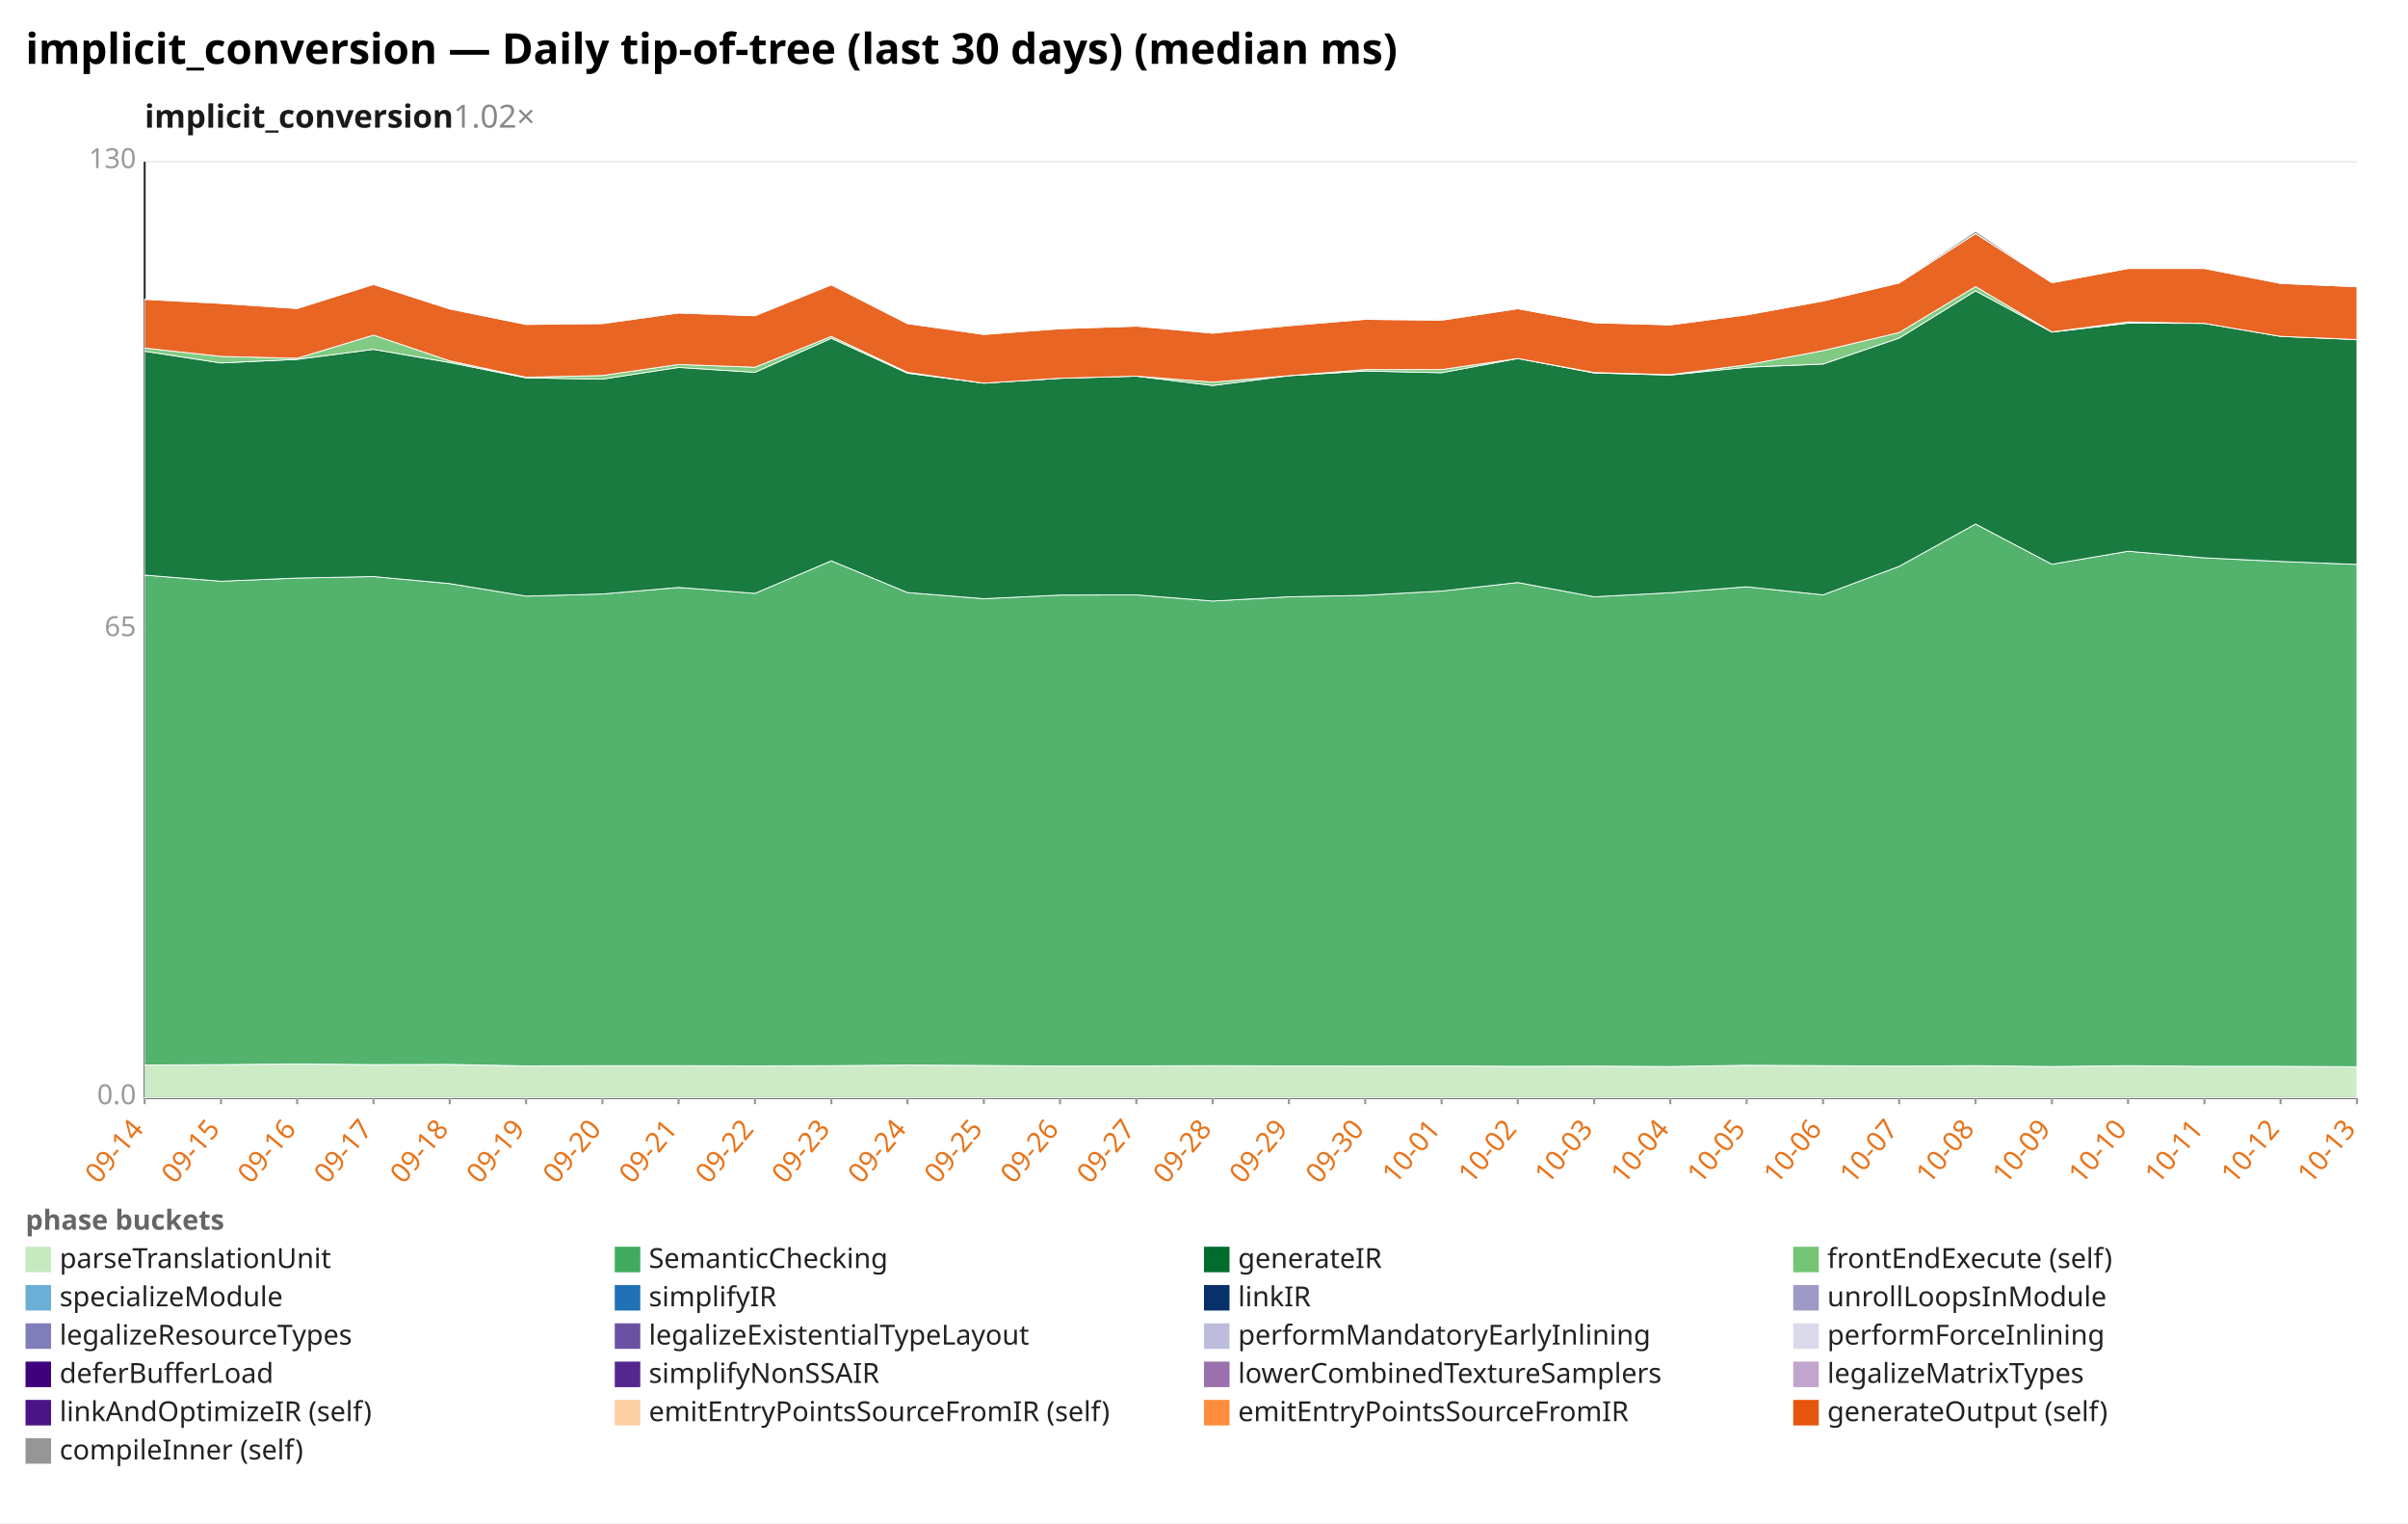
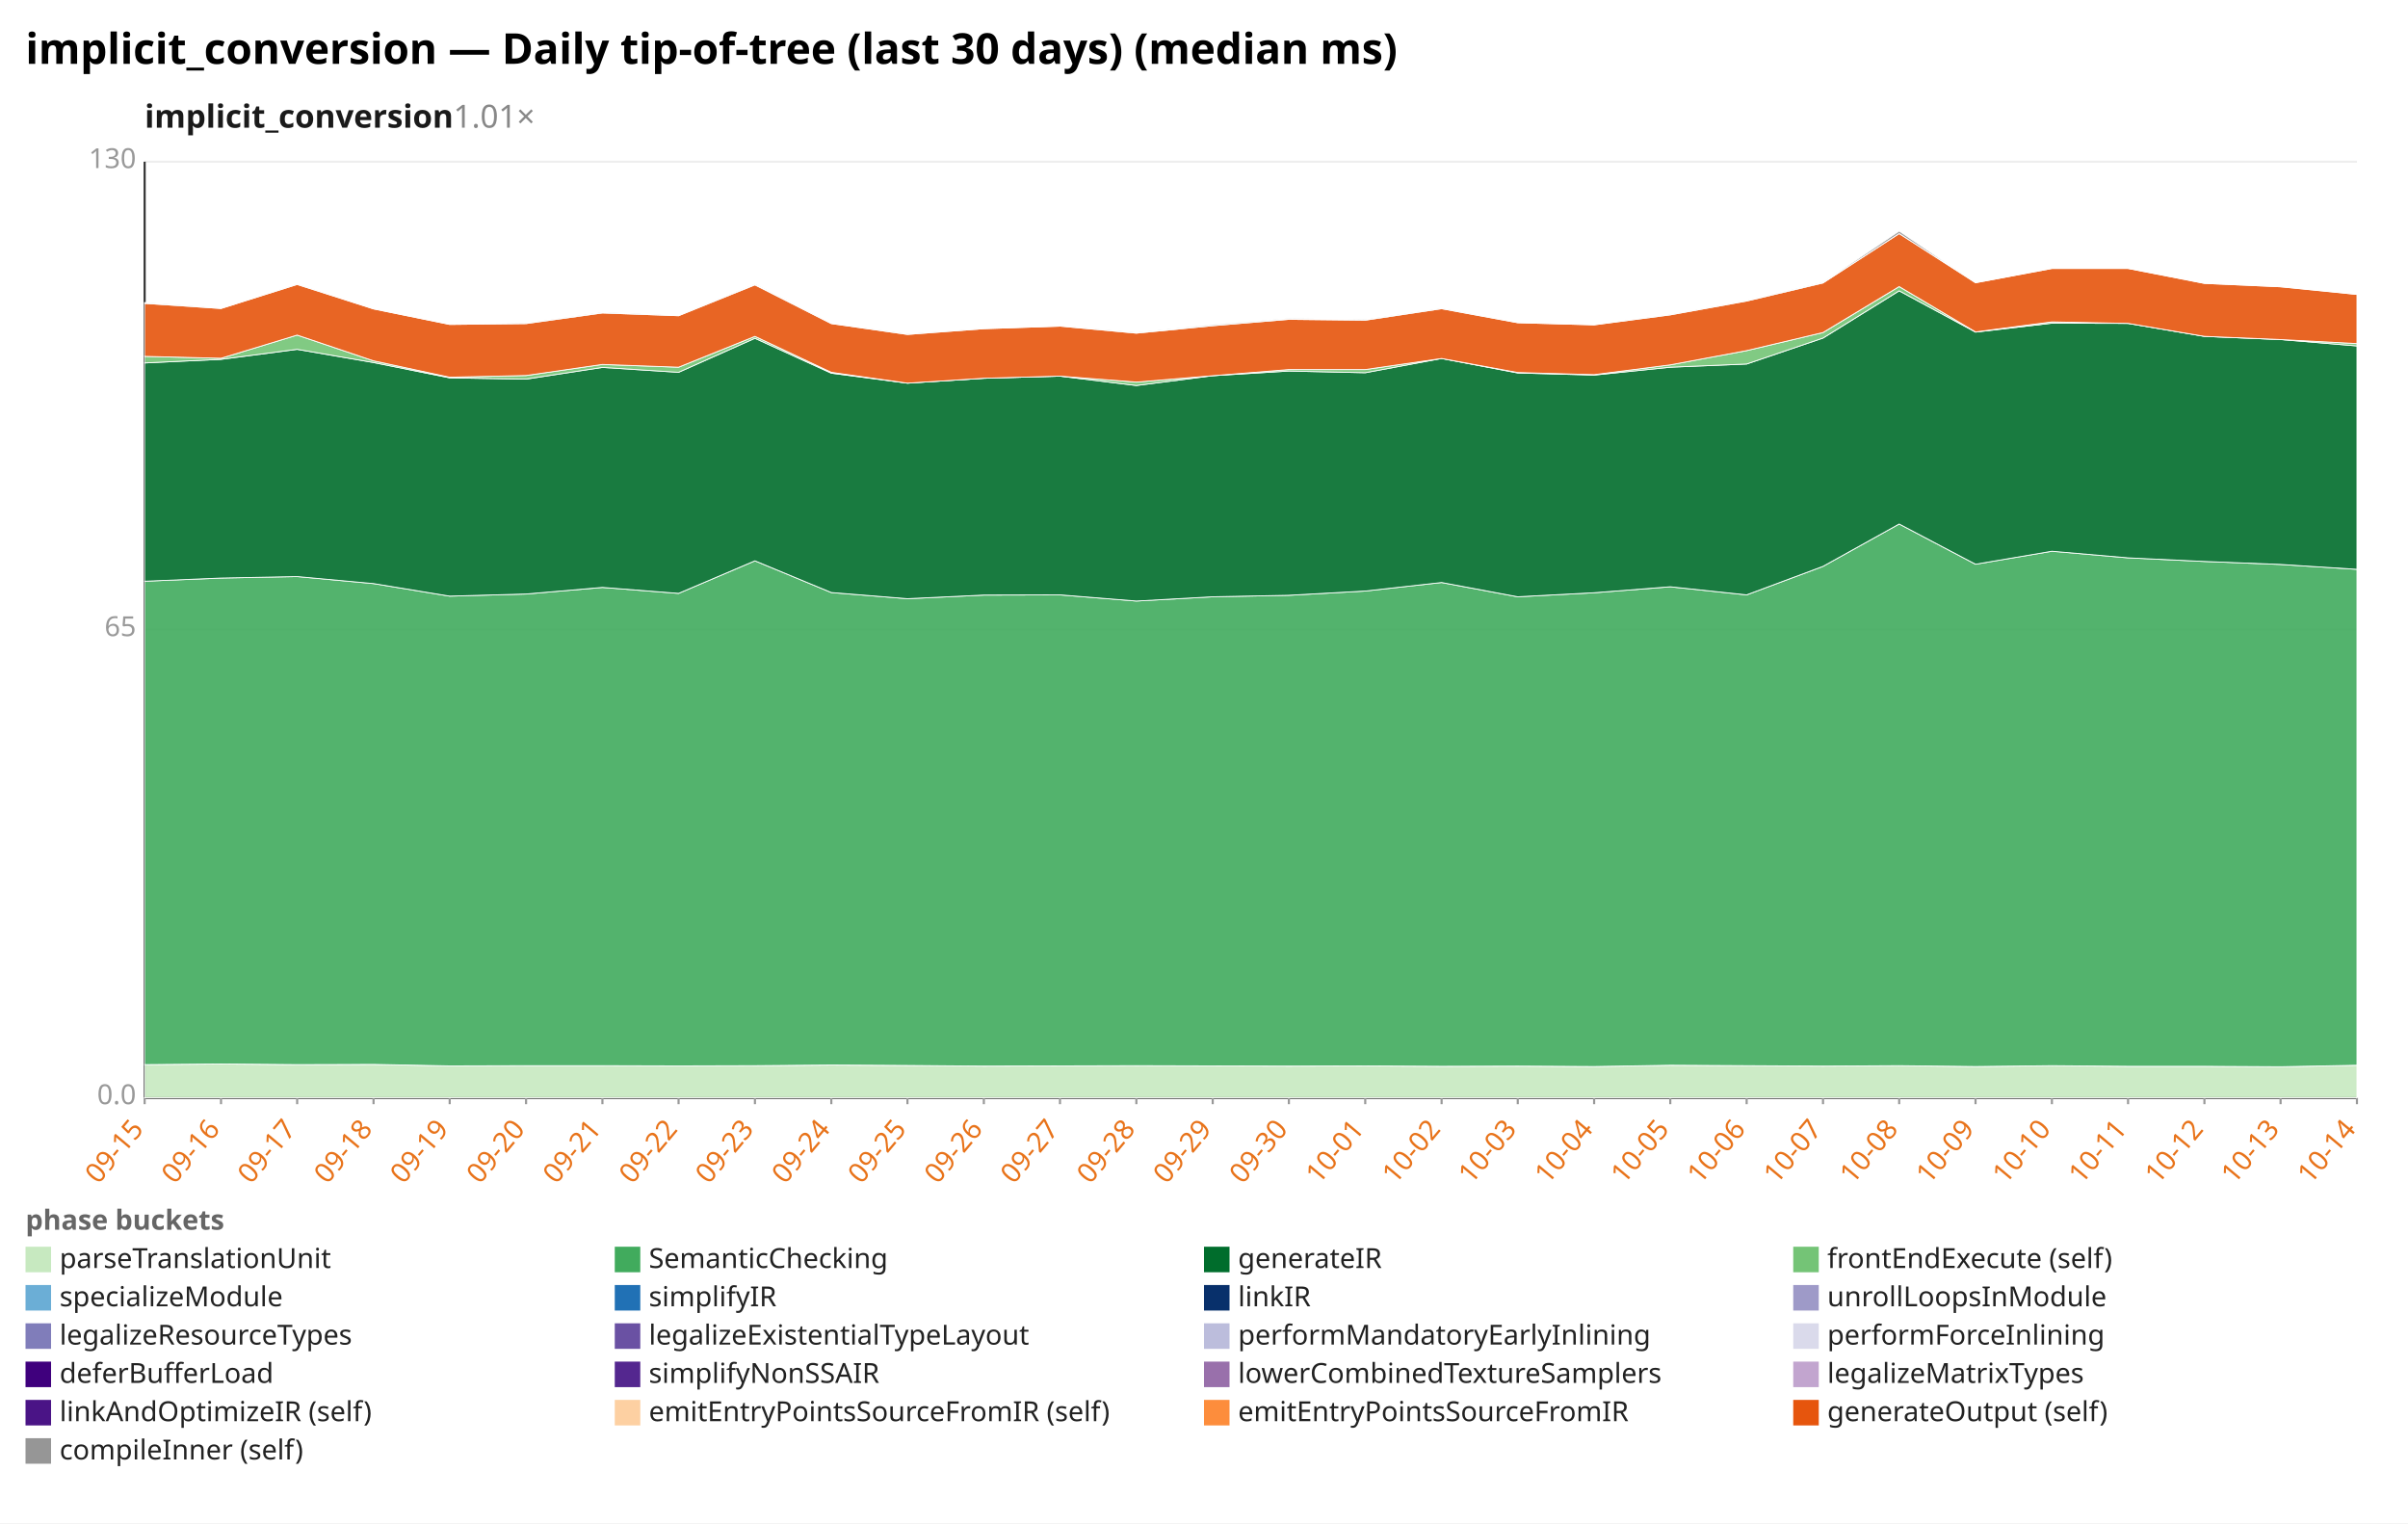
<svg xmlns="http://www.w3.org/2000/svg" width="1132" height="716" viewBox="0 0 1132 716" preserveAspectRatio="xMidYMid meet" font-family="sans-serif" font-size="13">
  <rect width="1132" height="716" fill="white" />
  <text x="12" y="30" font-size="20" font-weight="bold">implicit_conversion — Daily tip-of-tree (last 30 days) (median ms)</text>
-   <text x="68" y="60" font-size="15" font-weight="600" fill="#1a1a1a">implicit_conversion<tspan fill="#888" font-weight="400" text-decoration="none">  1.02×</tspan>
+   <text x="68" y="60" font-size="15" font-weight="600" fill="#1a1a1a">implicit_conversion<tspan fill="#888" font-weight="400" text-decoration="none">  1.01×</tspan>
  </text>
  <line x1="68.0" y1="516.0" x2="1108.0" y2="516.0" stroke="#eee" />
  <text x="64.0" y="519.0" text-anchor="end" fill="#999">0.0</text>
  <line x1="68.0" y1="296.0" x2="1108.0" y2="296.0" stroke="#eee" />
  <text x="64.0" y="299.0" text-anchor="end" fill="#999">65</text>
  <line x1="68.0" y1="76.0" x2="1108.0" y2="76.0" stroke="#eee" />
  <text x="64.0" y="79.0" text-anchor="end" fill="#999">130</text>
  <line x1="68.0" y1="76.0" x2="68.0" y2="516.0" stroke="#333" />
  <line x1="68.0" y1="516.0" x2="1108.0" y2="516.0" stroke="#333" />
  <line x1="68.0" y1="516.0" x2="68.0" y2="519.0" stroke="#999" />
-   <text x="68.0" y="531.0" text-anchor="end" fill="#e8731a" transform="rotate(-50 68.0 531.0)">09-14</text>
+   <text x="68.0" y="531.0" text-anchor="end" fill="#e8731a" transform="rotate(-50 68.0 531.0)">09-15</text>
  <line x1="103.9" y1="516.0" x2="103.9" y2="519.0" stroke="#999" />
-   <text x="103.9" y="531.0" text-anchor="end" fill="#e8731a" transform="rotate(-50 103.9 531.0)">09-15</text>
+   <text x="103.9" y="531.0" text-anchor="end" fill="#e8731a" transform="rotate(-50 103.9 531.0)">09-16</text>
  <line x1="139.7" y1="516.0" x2="139.7" y2="519.0" stroke="#999" />
-   <text x="139.7" y="531.0" text-anchor="end" fill="#e8731a" transform="rotate(-50 139.7 531.0)">09-16</text>
+   <text x="139.7" y="531.0" text-anchor="end" fill="#e8731a" transform="rotate(-50 139.7 531.0)">09-17</text>
  <line x1="175.6" y1="516.0" x2="175.6" y2="519.0" stroke="#999" />
-   <text x="175.6" y="531.0" text-anchor="end" fill="#e8731a" transform="rotate(-50 175.6 531.0)">09-17</text>
+   <text x="175.6" y="531.0" text-anchor="end" fill="#e8731a" transform="rotate(-50 175.6 531.0)">09-18</text>
  <line x1="211.4" y1="516.0" x2="211.4" y2="519.0" stroke="#999" />
-   <text x="211.4" y="531.0" text-anchor="end" fill="#e8731a" transform="rotate(-50 211.4 531.0)">09-18</text>
+   <text x="211.4" y="531.0" text-anchor="end" fill="#e8731a" transform="rotate(-50 211.4 531.0)">09-19</text>
  <line x1="247.3" y1="516.0" x2="247.3" y2="519.0" stroke="#999" />
-   <text x="247.3" y="531.0" text-anchor="end" fill="#e8731a" transform="rotate(-50 247.3 531.0)">09-19</text>
+   <text x="247.3" y="531.0" text-anchor="end" fill="#e8731a" transform="rotate(-50 247.3 531.0)">09-20</text>
  <line x1="283.2" y1="516.0" x2="283.2" y2="519.0" stroke="#999" />
-   <text x="283.2" y="531.0" text-anchor="end" fill="#e8731a" transform="rotate(-50 283.2 531.0)">09-20</text>
+   <text x="283.2" y="531.0" text-anchor="end" fill="#e8731a" transform="rotate(-50 283.2 531.0)">09-21</text>
  <line x1="319.0" y1="516.0" x2="319.0" y2="519.0" stroke="#999" />
-   <text x="319.0" y="531.0" text-anchor="end" fill="#e8731a" transform="rotate(-50 319.0 531.0)">09-21</text>
+   <text x="319.0" y="531.0" text-anchor="end" fill="#e8731a" transform="rotate(-50 319.0 531.0)">09-22</text>
  <line x1="354.9" y1="516.0" x2="354.9" y2="519.0" stroke="#999" />
-   <text x="354.9" y="531.0" text-anchor="end" fill="#e8731a" transform="rotate(-50 354.9 531.0)">09-22</text>
+   <text x="354.9" y="531.0" text-anchor="end" fill="#e8731a" transform="rotate(-50 354.9 531.0)">09-23</text>
  <line x1="390.8" y1="516.0" x2="390.8" y2="519.0" stroke="#999" />
-   <text x="390.8" y="531.0" text-anchor="end" fill="#e8731a" transform="rotate(-50 390.8 531.0)">09-23</text>
+   <text x="390.8" y="531.0" text-anchor="end" fill="#e8731a" transform="rotate(-50 390.8 531.0)">09-24</text>
  <line x1="426.6" y1="516.0" x2="426.6" y2="519.0" stroke="#999" />
-   <text x="426.6" y="531.0" text-anchor="end" fill="#e8731a" transform="rotate(-50 426.6 531.0)">09-24</text>
+   <text x="426.6" y="531.0" text-anchor="end" fill="#e8731a" transform="rotate(-50 426.6 531.0)">09-25</text>
  <line x1="462.5" y1="516.0" x2="462.5" y2="519.0" stroke="#999" />
-   <text x="462.5" y="531.0" text-anchor="end" fill="#e8731a" transform="rotate(-50 462.5 531.0)">09-25</text>
+   <text x="462.5" y="531.0" text-anchor="end" fill="#e8731a" transform="rotate(-50 462.5 531.0)">09-26</text>
  <line x1="498.3" y1="516.0" x2="498.3" y2="519.0" stroke="#999" />
-   <text x="498.3" y="531.0" text-anchor="end" fill="#e8731a" transform="rotate(-50 498.3 531.0)">09-26</text>
+   <text x="498.3" y="531.0" text-anchor="end" fill="#e8731a" transform="rotate(-50 498.3 531.0)">09-27</text>
  <line x1="534.2" y1="516.0" x2="534.2" y2="519.0" stroke="#999" />
-   <text x="534.2" y="531.0" text-anchor="end" fill="#e8731a" transform="rotate(-50 534.2 531.0)">09-27</text>
+   <text x="534.2" y="531.0" text-anchor="end" fill="#e8731a" transform="rotate(-50 534.2 531.0)">09-28</text>
  <line x1="570.1" y1="516.0" x2="570.1" y2="519.0" stroke="#999" />
-   <text x="570.1" y="531.0" text-anchor="end" fill="#e8731a" transform="rotate(-50 570.1 531.0)">09-28</text>
+   <text x="570.1" y="531.0" text-anchor="end" fill="#e8731a" transform="rotate(-50 570.1 531.0)">09-29</text>
  <line x1="605.9" y1="516.0" x2="605.9" y2="519.0" stroke="#999" />
-   <text x="605.9" y="531.0" text-anchor="end" fill="#e8731a" transform="rotate(-50 605.9 531.0)">09-29</text>
+   <text x="605.9" y="531.0" text-anchor="end" fill="#e8731a" transform="rotate(-50 605.9 531.0)">09-30</text>
  <line x1="641.8" y1="516.0" x2="641.8" y2="519.0" stroke="#999" />
-   <text x="641.8" y="531.0" text-anchor="end" fill="#e8731a" transform="rotate(-50 641.8 531.0)">09-30</text>
+   <text x="641.8" y="531.0" text-anchor="end" fill="#e8731a" transform="rotate(-50 641.8 531.0)">10-01</text>
  <line x1="677.7" y1="516.0" x2="677.7" y2="519.0" stroke="#999" />
-   <text x="677.7" y="531.0" text-anchor="end" fill="#e8731a" transform="rotate(-50 677.7 531.0)">10-01</text>
+   <text x="677.7" y="531.0" text-anchor="end" fill="#e8731a" transform="rotate(-50 677.7 531.0)">10-02</text>
  <line x1="713.5" y1="516.0" x2="713.5" y2="519.0" stroke="#999" />
-   <text x="713.5" y="531.0" text-anchor="end" fill="#e8731a" transform="rotate(-50 713.5 531.0)">10-02</text>
+   <text x="713.5" y="531.0" text-anchor="end" fill="#e8731a" transform="rotate(-50 713.5 531.0)">10-03</text>
  <line x1="749.4" y1="516.0" x2="749.4" y2="519.0" stroke="#999" />
-   <text x="749.4" y="531.0" text-anchor="end" fill="#e8731a" transform="rotate(-50 749.4 531.0)">10-03</text>
+   <text x="749.4" y="531.0" text-anchor="end" fill="#e8731a" transform="rotate(-50 749.4 531.0)">10-04</text>
  <line x1="785.2" y1="516.0" x2="785.2" y2="519.0" stroke="#999" />
-   <text x="785.2" y="531.0" text-anchor="end" fill="#e8731a" transform="rotate(-50 785.2 531.0)">10-04</text>
+   <text x="785.2" y="531.0" text-anchor="end" fill="#e8731a" transform="rotate(-50 785.2 531.0)">10-05</text>
  <line x1="821.1" y1="516.0" x2="821.1" y2="519.0" stroke="#999" />
-   <text x="821.1" y="531.0" text-anchor="end" fill="#e8731a" transform="rotate(-50 821.1 531.0)">10-05</text>
+   <text x="821.1" y="531.0" text-anchor="end" fill="#e8731a" transform="rotate(-50 821.1 531.0)">10-06</text>
  <line x1="857.0" y1="516.0" x2="857.0" y2="519.0" stroke="#999" />
-   <text x="857.0" y="531.0" text-anchor="end" fill="#e8731a" transform="rotate(-50 857.0 531.0)">10-06</text>
+   <text x="857.0" y="531.0" text-anchor="end" fill="#e8731a" transform="rotate(-50 857.0 531.0)">10-07</text>
  <line x1="892.8" y1="516.0" x2="892.8" y2="519.0" stroke="#999" />
-   <text x="892.8" y="531.0" text-anchor="end" fill="#e8731a" transform="rotate(-50 892.8 531.0)">10-07</text>
+   <text x="892.8" y="531.0" text-anchor="end" fill="#e8731a" transform="rotate(-50 892.8 531.0)">10-08</text>
  <line x1="928.7" y1="516.0" x2="928.7" y2="519.0" stroke="#999" />
-   <text x="928.7" y="531.0" text-anchor="end" fill="#e8731a" transform="rotate(-50 928.7 531.0)">10-08</text>
+   <text x="928.7" y="531.0" text-anchor="end" fill="#e8731a" transform="rotate(-50 928.7 531.0)">10-09</text>
  <line x1="964.6" y1="516.0" x2="964.6" y2="519.0" stroke="#999" />
-   <text x="964.6" y="531.0" text-anchor="end" fill="#e8731a" transform="rotate(-50 964.6 531.0)">10-09</text>
+   <text x="964.6" y="531.0" text-anchor="end" fill="#e8731a" transform="rotate(-50 964.6 531.0)">10-10</text>
  <line x1="1000.4" y1="516.0" x2="1000.4" y2="519.0" stroke="#999" />
-   <text x="1000.4" y="531.0" text-anchor="end" fill="#e8731a" transform="rotate(-50 1000.4 531.0)">10-10</text>
+   <text x="1000.4" y="531.0" text-anchor="end" fill="#e8731a" transform="rotate(-50 1000.4 531.0)">10-11</text>
  <line x1="1036.3" y1="516.0" x2="1036.3" y2="519.0" stroke="#999" />
-   <text x="1036.3" y="531.0" text-anchor="end" fill="#e8731a" transform="rotate(-50 1036.3 531.0)">10-11</text>
+   <text x="1036.3" y="531.0" text-anchor="end" fill="#e8731a" transform="rotate(-50 1036.3 531.0)">10-12</text>
  <line x1="1072.1" y1="516.0" x2="1072.1" y2="519.0" stroke="#999" />
-   <text x="1072.1" y="531.0" text-anchor="end" fill="#e8731a" transform="rotate(-50 1072.1 531.0)">10-12</text>
+   <text x="1072.1" y="531.0" text-anchor="end" fill="#e8731a" transform="rotate(-50 1072.1 531.0)">10-13</text>
  <line x1="1108.0" y1="516.0" x2="1108.0" y2="519.0" stroke="#999" />
-   <text x="1108.0" y="531.0" text-anchor="end" fill="#e8731a" transform="rotate(-50 1108.0 531.0)">10-13</text>
-   <polygon points="68.0,500.6 103.9,500.4 139.7,500.1 175.6,500.4 211.4,500.3 247.3,501.0 283.2,500.9 319.0,500.9 354.9,501.0 390.8,500.9 426.6,500.6 462.5,500.8 498.3,501.1 534.2,501.0 570.1,500.9 605.9,501.0 641.8,501.1 677.7,501.0 713.5,501.2 749.4,501.1 785.2,501.3 821.1,500.7 857.0,500.9 892.8,501.1 928.7,500.9 964.6,501.3 1000.4,500.9 1036.3,501.2 1072.1,501.2 1108.0,501.4 1108.0,516.0 1072.1,516.0 1036.3,516.0 1000.4,516.0 964.6,516.0 928.7,516.0 892.8,516.0 857.0,516.0 821.1,516.0 785.2,516.0 749.4,516.0 713.5,516.0 677.7,516.0 641.8,516.0 605.9,516.0 570.1,516.0 534.2,516.0 498.3,516.0 462.5,516.0 426.6,516.0 390.8,516.0 354.9,516.0 319.0,516.0 283.2,516.0 247.3,516.0 211.4,516.0 175.6,516.0 139.7,516.0 103.9,516.0 68.0,516.0" fill="#c7e9c0" fill-opacity="0.9" stroke="#fff" stroke-width="0.4" />
-   <polygon points="68.0,270.3 103.9,273.2 139.7,271.7 175.6,271.0 211.4,274.3 247.3,280.2 283.2,279.2 319.0,276.1 354.9,278.9 390.8,263.6 426.6,278.5 462.5,281.4 498.3,279.7 534.2,279.6 570.1,282.5 605.9,280.5 641.8,279.8 677.7,277.8 713.5,273.8 749.4,280.5 785.2,278.6 821.1,275.8 857.0,279.6 892.8,266.2 928.7,246.3 964.6,265.2 1000.4,259.1 1036.3,262.2 1072.1,263.9 1108.0,265.3 1108.0,501.4 1072.1,501.2 1036.3,501.2 1000.4,500.9 964.6,501.3 928.7,500.9 892.8,501.1 857.0,500.9 821.1,500.7 785.2,501.3 749.4,501.1 713.5,501.2 677.7,501.0 641.8,501.1 605.9,501.0 570.1,500.9 534.2,501.0 498.3,501.1 462.5,500.8 426.6,500.6 390.8,500.9 354.9,501.0 319.0,500.9 283.2,500.9 247.3,501.0 211.4,500.3 175.6,500.4 139.7,500.1 103.9,500.4 68.0,500.6" fill="#41ab5d" fill-opacity="0.9" stroke="#fff" stroke-width="0.4" />
-   <polygon points="68.0,165.1 103.9,170.6 139.7,168.9 175.6,164.2 211.4,170.4 247.3,177.6 283.2,178.2 319.0,172.7 354.9,175.0 390.8,159.0 426.6,175.4 462.5,180.1 498.3,177.8 534.2,176.8 570.1,181.2 605.9,176.6 641.8,174.4 677.7,175.2 713.5,168.5 749.4,175.3 785.2,176.3 821.1,172.6 857.0,171.1 892.8,158.9 928.7,136.7 964.6,156.1 1000.4,151.9 1036.3,152.0 1072.1,158.1 1108.0,159.6 1108.0,265.3 1072.1,263.9 1036.3,262.2 1000.4,259.1 964.6,265.2 928.7,246.3 892.8,266.2 857.0,279.6 821.1,275.8 785.2,278.6 749.4,280.5 713.5,273.8 677.7,277.8 641.8,279.8 605.9,280.5 570.1,282.5 534.2,279.6 498.3,279.7 462.5,281.4 426.6,278.5 390.8,263.6 354.9,278.9 319.0,276.1 283.2,279.2 247.3,280.2 211.4,274.3 175.6,271.0 139.7,271.7 103.9,273.2 68.0,270.3" fill="#006d2c" fill-opacity="0.9" stroke="#fff" stroke-width="0.4" />
-   <polygon points="68.0,163.6 103.9,167.5 139.7,168.4 175.6,157.5 211.4,169.6 247.3,177.3 283.2,176.5 319.0,171.3 354.9,172.6 390.8,158.1 426.6,175.0 462.5,180.1 498.3,177.8 534.2,176.8 570.1,179.6 605.9,176.6 641.8,173.7 677.7,173.7 713.5,168.5 749.4,175.1 785.2,176.1 821.1,171.5 857.0,164.8 892.8,156.3 928.7,134.7 964.6,156.0 1000.4,151.3 1036.3,152.0 1072.1,158.1 1108.0,159.6 1108.0,159.6 1072.1,158.1 1036.3,152.0 1000.4,151.9 964.6,156.1 928.7,136.7 892.8,158.9 857.0,171.1 821.1,172.6 785.2,176.3 749.4,175.3 713.5,168.5 677.7,175.2 641.8,174.4 605.9,176.6 570.1,181.2 534.2,176.8 498.3,177.8 462.5,180.1 426.6,175.4 390.8,159.0 354.9,175.0 319.0,172.7 283.2,178.2 247.3,177.6 211.4,170.4 175.6,164.2 139.7,168.9 103.9,170.6 68.0,165.1" fill="#74c476" fill-opacity="0.9" stroke="#fff" stroke-width="0.4" />
-   <polygon points="68.0,140.7 103.9,142.6 139.7,145.0 175.6,133.7 211.4,145.2 247.3,152.5 283.2,152.1 319.0,147.1 354.9,148.4 390.8,133.9 426.6,152.1 462.5,157.2 498.3,154.5 534.2,153.3 570.1,156.6 605.9,153.1 641.8,150.1 677.7,150.5 713.5,145.1 749.4,151.7 785.2,152.7 821.1,148.0 857.0,141.5 892.8,133.0 928.7,109.8 964.6,132.9 1000.4,126.2 1036.3,126.2 1072.1,133.2 1108.0,134.8 1108.0,159.6 1072.1,158.1 1036.3,152.0 1000.4,151.3 964.6,156.0 928.7,134.7 892.8,156.3 857.0,164.8 821.1,171.5 785.2,176.1 749.4,175.1 713.5,168.5 677.7,173.7 641.8,173.7 605.9,176.6 570.1,179.6 534.2,176.8 498.3,177.8 462.5,180.1 426.6,175.0 390.8,158.1 354.9,172.6 319.0,171.3 283.2,176.5 247.3,177.3 211.4,169.6 175.6,157.5 139.7,168.4 103.9,167.5 68.0,163.6" fill="#e6550d" fill-opacity="0.9" stroke="#fff" stroke-width="0.4" />
-   <polygon points="68.0,140.7 103.9,142.2 139.7,145.0 175.6,133.6 211.4,145.2 247.3,152.5 283.2,152.0 319.0,146.8 354.9,148.4 390.8,133.5 426.6,152.1 462.5,157.0 498.3,154.5 534.2,153.3 570.1,156.3 605.9,152.6 641.8,149.7 677.7,150.2 713.5,145.0 749.4,151.7 785.2,152.7 821.1,147.9 857.0,141.4 892.8,132.7 928.7,108.6 964.6,132.9 1000.4,126.2 1036.3,126.2 1072.1,133.2 1108.0,134.8 1108.0,134.8 1072.1,133.2 1036.3,126.2 1000.4,126.2 964.6,132.9 928.7,109.8 892.8,133.0 857.0,141.5 821.1,148.0 785.2,152.7 749.4,151.7 713.5,145.1 677.7,150.5 641.8,150.1 605.9,153.1 570.1,156.6 534.2,153.3 498.3,154.5 462.5,157.2 426.6,152.1 390.8,133.9 354.9,148.4 319.0,147.1 283.2,152.1 247.3,152.5 211.4,145.2 175.6,133.7 139.7,145.0 103.9,142.6 68.0,140.7" fill="#969696" fill-opacity="0.9" stroke="#fff" stroke-width="0.4" />
+   <text x="1108.0" y="531.0" text-anchor="end" fill="#e8731a" transform="rotate(-50 1108.0 531.0)">10-14</text>
+   <polygon points="68.0,500.4 103.9,500.1 139.7,500.4 175.6,500.3 211.4,501.0 247.3,500.9 283.2,500.9 319.0,501.0 354.9,500.9 390.8,500.6 426.6,500.8 462.5,501.1 498.3,501.0 534.2,500.9 570.1,501.0 605.9,501.1 641.8,501.0 677.7,501.2 713.5,501.1 749.4,501.3 785.2,500.7 821.1,500.9 857.0,501.1 892.8,500.9 928.7,501.3 964.6,500.9 1000.4,501.2 1036.3,501.2 1072.1,501.4 1108.0,500.7 1108.0,516.0 1072.1,516.0 1036.3,516.0 1000.4,516.0 964.6,516.0 928.7,516.0 892.8,516.0 857.0,516.0 821.1,516.0 785.2,516.0 749.4,516.0 713.5,516.0 677.7,516.0 641.8,516.0 605.9,516.0 570.1,516.0 534.2,516.0 498.3,516.0 462.5,516.0 426.6,516.0 390.8,516.0 354.9,516.0 319.0,516.0 283.2,516.0 247.3,516.0 211.4,516.0 175.6,516.0 139.7,516.0 103.9,516.0 68.0,516.0" fill="#c7e9c0" fill-opacity="0.9" stroke="#fff" stroke-width="0.4" />
+   <polygon points="68.0,273.2 103.9,271.7 139.7,271.0 175.6,274.3 211.4,280.2 247.3,279.2 283.2,276.1 319.0,278.9 354.9,263.6 390.8,278.5 426.6,281.4 462.5,279.7 498.3,279.6 534.2,282.5 570.1,280.5 605.9,279.8 641.8,277.8 677.7,273.8 713.5,280.5 749.4,278.6 785.2,275.8 821.1,279.6 857.0,266.2 892.8,246.3 928.7,265.2 964.6,259.1 1000.4,262.2 1036.3,263.9 1072.1,265.3 1108.0,267.6 1108.0,500.7 1072.1,501.4 1036.3,501.2 1000.4,501.2 964.6,500.9 928.7,501.3 892.8,500.9 857.0,501.1 821.1,500.9 785.2,500.7 749.4,501.3 713.5,501.1 677.7,501.2 641.8,501.0 605.9,501.1 570.1,501.0 534.2,500.9 498.3,501.0 462.5,501.1 426.6,500.8 390.8,500.6 354.9,500.9 319.0,501.0 283.2,500.9 247.3,500.9 211.4,501.0 175.6,500.3 139.7,500.4 103.9,500.1 68.0,500.4" fill="#41ab5d" fill-opacity="0.9" stroke="#fff" stroke-width="0.4" />
+   <polygon points="68.0,170.6 103.9,168.9 139.7,164.2 175.6,170.4 211.4,177.6 247.3,178.2 283.2,172.7 319.0,175.0 354.9,159.0 390.8,175.4 426.6,180.1 462.5,177.8 498.3,176.8 534.2,181.2 570.1,176.6 605.9,174.4 641.8,175.2 677.7,168.5 713.5,175.3 749.4,176.3 785.2,172.6 821.1,171.1 857.0,158.9 892.8,136.7 928.7,156.1 964.6,151.9 1000.4,152.0 1036.3,158.1 1072.1,159.6 1108.0,162.6 1108.0,267.6 1072.1,265.3 1036.3,263.9 1000.4,262.2 964.6,259.1 928.7,265.2 892.8,246.3 857.0,266.2 821.1,279.6 785.2,275.8 749.4,278.6 713.5,280.5 677.7,273.8 641.8,277.8 605.9,279.8 570.1,280.5 534.2,282.5 498.3,279.6 462.5,279.7 426.6,281.4 390.8,278.5 354.9,263.6 319.0,278.9 283.2,276.1 247.3,279.2 211.4,280.2 175.6,274.3 139.7,271.0 103.9,271.7 68.0,273.2" fill="#006d2c" fill-opacity="0.9" stroke="#fff" stroke-width="0.4" />
+   <polygon points="68.0,167.5 103.9,168.4 139.7,157.5 175.6,169.6 211.4,177.3 247.3,176.5 283.2,171.3 319.0,172.6 354.9,158.1 390.8,175.0 426.6,180.1 462.5,177.8 498.3,176.8 534.2,179.6 570.1,176.6 605.9,173.7 641.8,173.7 677.7,168.5 713.5,175.1 749.4,176.1 785.2,171.5 821.1,164.8 857.0,156.3 892.8,134.7 928.7,156.0 964.6,151.3 1000.4,152.0 1036.3,158.1 1072.1,159.6 1108.0,161.5 1108.0,162.6 1072.1,159.6 1036.3,158.1 1000.4,152.0 964.6,151.9 928.7,156.1 892.8,136.7 857.0,158.9 821.1,171.1 785.2,172.6 749.4,176.3 713.5,175.3 677.7,168.5 641.8,175.2 605.9,174.4 570.1,176.6 534.2,181.2 498.3,176.8 462.5,177.8 426.6,180.1 390.8,175.4 354.9,159.0 319.0,175.0 283.2,172.7 247.3,178.2 211.4,177.6 175.6,170.4 139.7,164.2 103.9,168.9 68.0,170.6" fill="#74c476" fill-opacity="0.9" stroke="#fff" stroke-width="0.4" />
+   <polygon points="68.0,142.6 103.9,145.0 139.7,133.7 175.6,145.2 211.4,152.5 247.3,152.1 283.2,147.1 319.0,148.4 354.9,133.9 390.8,152.1 426.6,157.2 462.5,154.5 498.3,153.3 534.2,156.6 570.1,153.1 605.9,150.1 641.8,150.5 677.7,145.1 713.5,151.7 749.4,152.7 785.2,148.0 821.1,141.5 857.0,133.0 892.8,109.8 928.7,132.9 964.6,126.2 1000.4,126.2 1036.3,133.2 1072.1,134.8 1108.0,138.4 1108.0,161.5 1072.1,159.6 1036.3,158.1 1000.4,152.0 964.6,151.3 928.7,156.0 892.8,134.7 857.0,156.3 821.1,164.8 785.2,171.5 749.4,176.1 713.5,175.1 677.7,168.5 641.8,173.7 605.9,173.7 570.1,176.6 534.2,179.6 498.3,176.8 462.5,177.8 426.6,180.1 390.8,175.0 354.9,158.1 319.0,172.6 283.2,171.3 247.3,176.5 211.4,177.3 175.6,169.6 139.7,157.5 103.9,168.4 68.0,167.5" fill="#e6550d" fill-opacity="0.9" stroke="#fff" stroke-width="0.4" />
+   <polygon points="68.0,142.2 103.9,145.0 139.7,133.6 175.6,145.2 211.4,152.5 247.3,152.0 283.2,146.8 319.0,148.4 354.9,133.5 390.8,152.1 426.6,157.0 462.5,154.5 498.3,153.3 534.2,156.3 570.1,152.6 605.9,149.7 641.8,150.2 677.7,145.0 713.5,151.7 749.4,152.7 785.2,147.9 821.1,141.4 857.0,132.7 892.8,108.6 928.7,132.9 964.6,126.2 1000.4,126.2 1036.3,133.2 1072.1,134.8 1108.0,138.4 1108.0,138.4 1072.1,134.8 1036.3,133.2 1000.4,126.2 964.6,126.2 928.7,132.9 892.8,109.8 857.0,133.0 821.1,141.5 785.2,148.0 749.4,152.7 713.5,151.7 677.7,145.1 641.8,150.5 605.9,150.1 570.1,153.1 534.2,156.6 498.3,153.3 462.5,154.5 426.6,157.2 390.8,152.1 354.9,133.9 319.0,148.4 283.2,147.1 247.3,152.1 211.4,152.5 175.6,145.2 139.7,133.7 103.9,145.0 68.0,142.6" fill="#969696" fill-opacity="0.9" stroke="#fff" stroke-width="0.4" />
  <text x="12" y="578" fill="#666" font-weight="600">phase buckets</text>
  <rect x="12" y="586" width="12" height="12" fill="#c7e9c0" />
  <text x="28" y="596" fill="#222">parseTranslationUnit</text>
  <rect x="289" y="586" width="12" height="12" fill="#41ab5d" />
  <text x="305" y="596" fill="#222">SemanticChecking</text>
  <rect x="566" y="586" width="12" height="12" fill="#006d2c" />
  <text x="582" y="596" fill="#222">generateIR</text>
  <rect x="843" y="586" width="12" height="12" fill="#74c476" />
  <text x="859" y="596" fill="#222">frontEndExecute (self)</text>
  <rect x="12" y="604" width="12" height="12" fill="#6baed6" />
  <text x="28" y="614" fill="#222">specializeModule</text>
  <rect x="289" y="604" width="12" height="12" fill="#2171b5" />
  <text x="305" y="614" fill="#222">simplifyIR</text>
  <rect x="566" y="604" width="12" height="12" fill="#08306b" />
  <text x="582" y="614" fill="#222">linkIR</text>
  <rect x="843" y="604" width="12" height="12" fill="#9e9ac8" />
  <text x="859" y="614" fill="#222">unrollLoopsInModule</text>
  <rect x="12" y="622" width="12" height="12" fill="#807dba" />
  <text x="28" y="632" fill="#222">legalizeResourceTypes</text>
  <rect x="289" y="622" width="12" height="12" fill="#6a51a3" />
  <text x="305" y="632" fill="#222">legalizeExistentialTypeLayout</text>
  <rect x="566" y="622" width="12" height="12" fill="#bcbddc" />
  <text x="582" y="632" fill="#222">performMandatoryEarlyInlining</text>
  <rect x="843" y="622" width="12" height="12" fill="#dadaeb" />
  <text x="859" y="632" fill="#222">performForceInlining</text>
  <rect x="12" y="640" width="12" height="12" fill="#3f007d" />
  <text x="28" y="650" fill="#222">deferBufferLoad</text>
  <rect x="289" y="640" width="12" height="12" fill="#54278f" />
  <text x="305" y="650" fill="#222">simplifyNonSSAIR</text>
  <rect x="566" y="640" width="12" height="12" fill="#9970ab" />
  <text x="582" y="650" fill="#222">lowerCombinedTextureSamplers</text>
  <rect x="843" y="640" width="12" height="12" fill="#c2a5cf" />
  <text x="859" y="650" fill="#222">legalizeMatrixTypes</text>
  <rect x="12" y="658" width="12" height="12" fill="#4a1486" />
  <text x="28" y="668" fill="#222">linkAndOptimizeIR (self)</text>
  <rect x="289" y="658" width="12" height="12" fill="#fdd0a2" />
  <text x="305" y="668" fill="#222">emitEntryPointsSourceFromIR (self)</text>
  <rect x="566" y="658" width="12" height="12" fill="#fd8d3c" />
  <text x="582" y="668" fill="#222">emitEntryPointsSourceFromIR</text>
  <rect x="843" y="658" width="12" height="12" fill="#e6550d" />
  <text x="859" y="668" fill="#222">generateOutput (self)</text>
  <rect x="12" y="676" width="12" height="12" fill="#969696" />
  <text x="28" y="686" fill="#222">compileInner (self)</text>
</svg>
